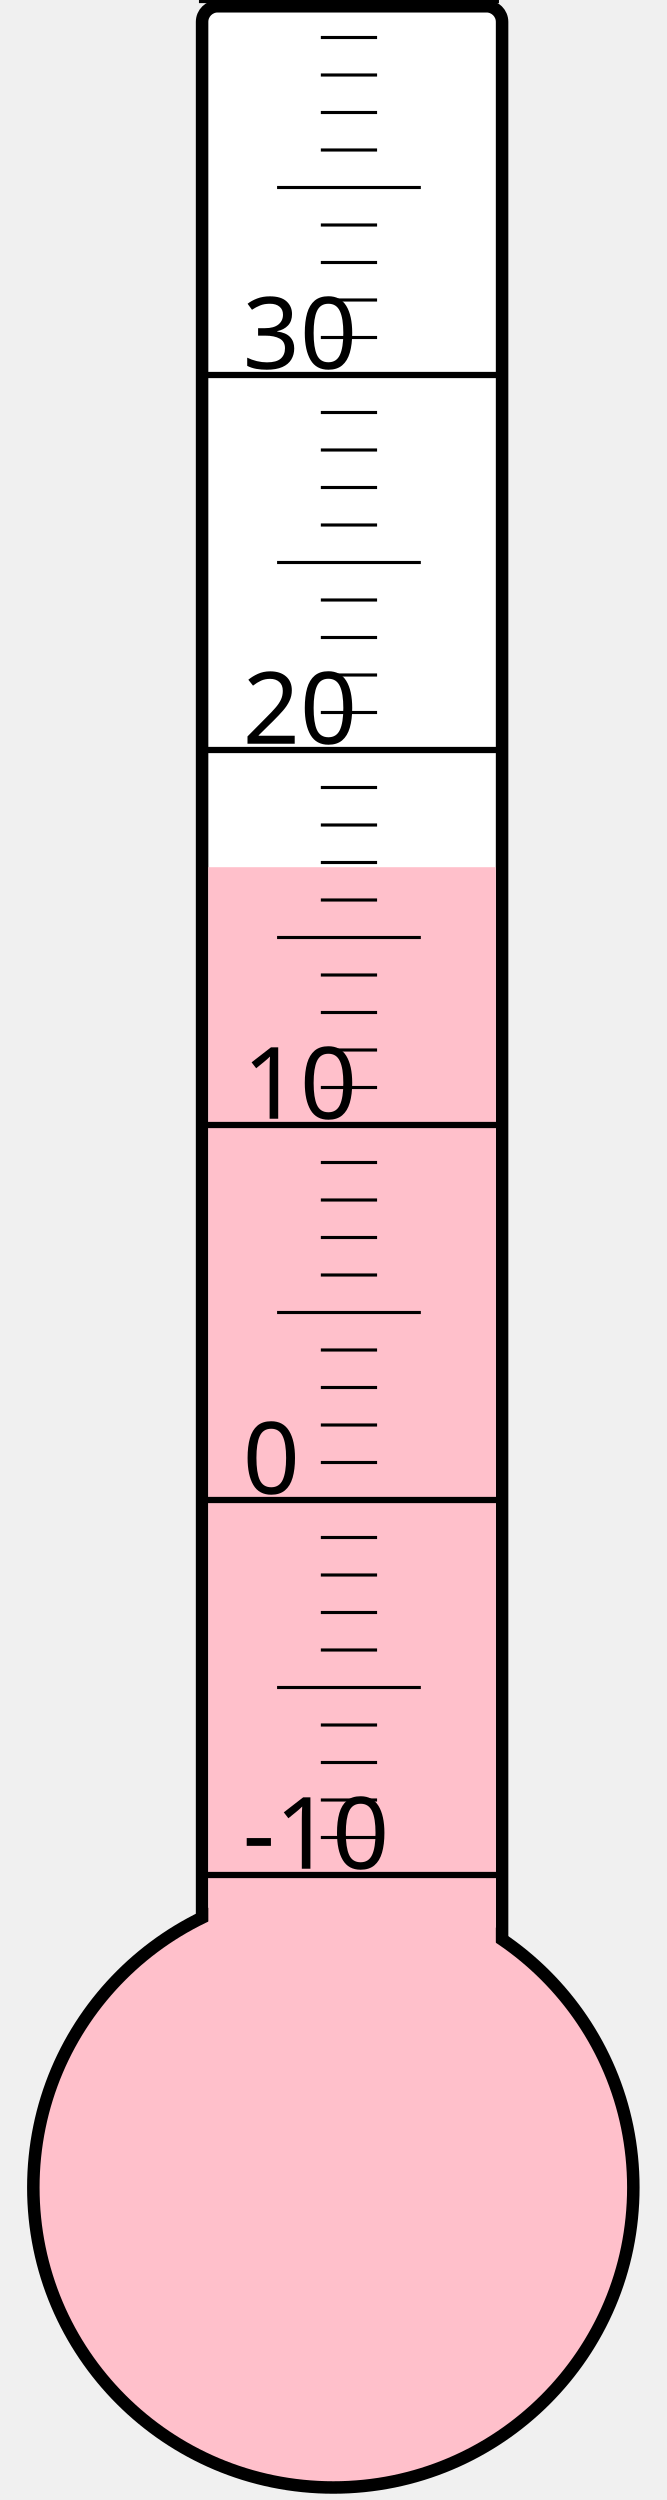
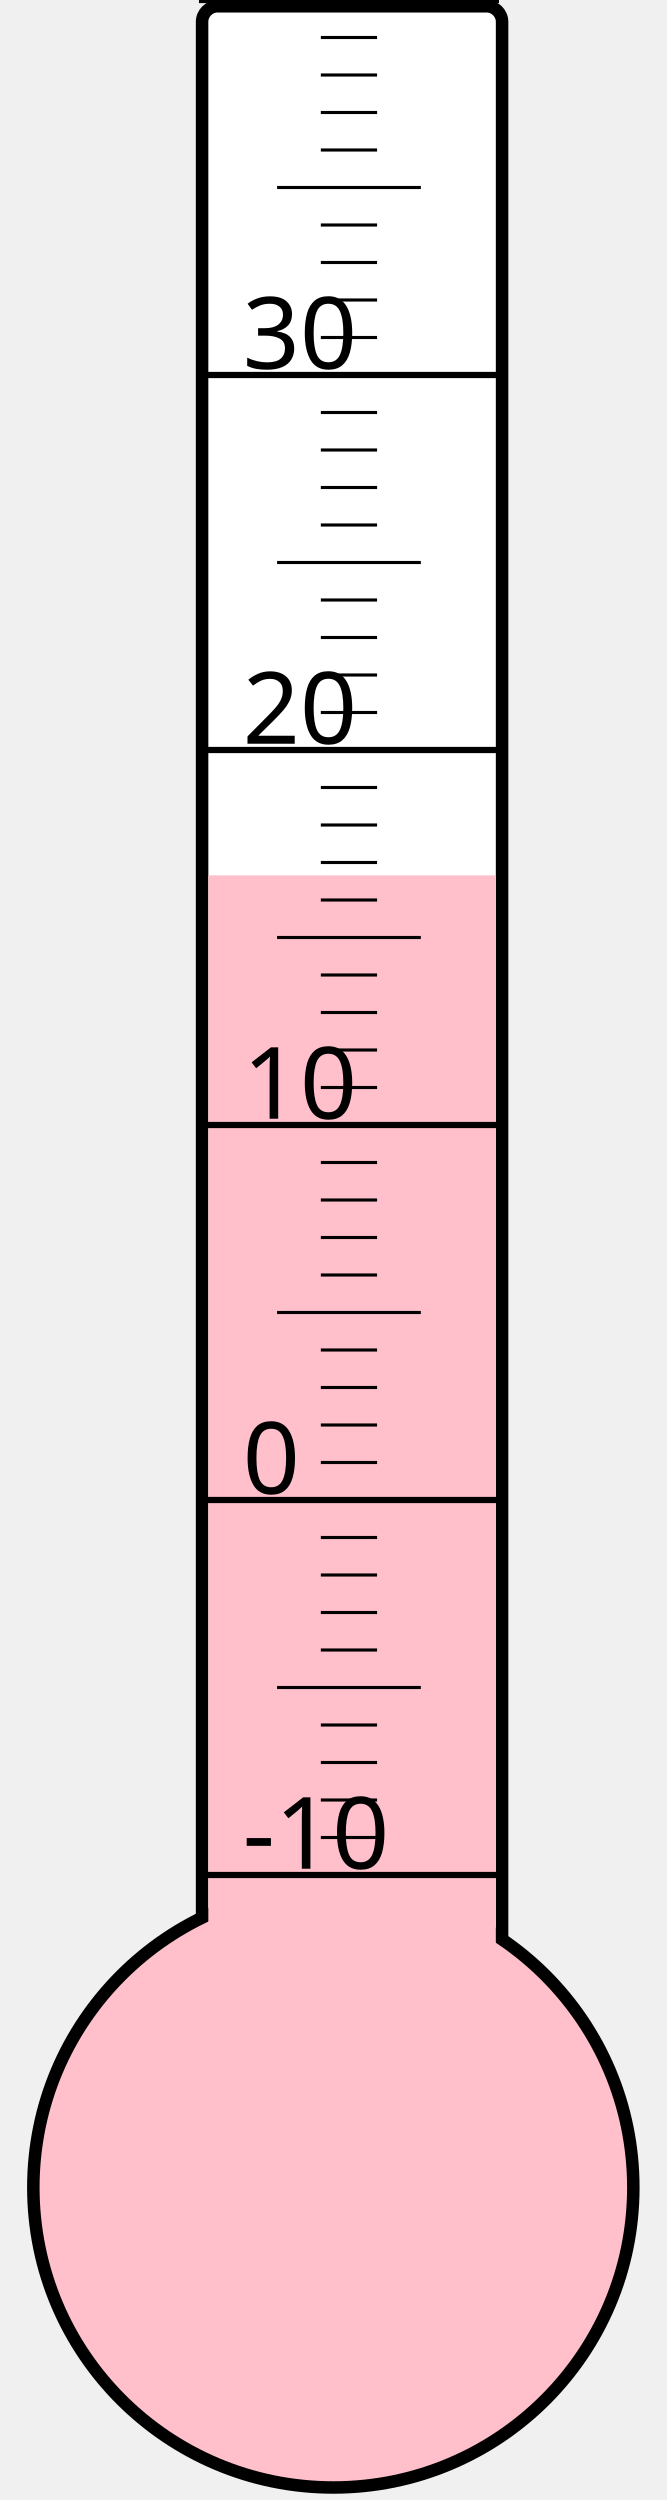
<svg xmlns="http://www.w3.org/2000/svg" width="40px" height="150px" viewBox="0 0 200 800">
  <rect width="200" height="800" x="0" y="0" style="fill: #ffffeb; fill-opacity: 0;" />
  <rect width="96" height="680" x="58" y="2" rx="5" ry="5" style="fill: white; fill-opacity: 1; stroke: black; stroke-width: 4;" />
  <circle cx="100" cy="700" r="96" style="fill: pink; stroke: black; stroke-width: 4;" />
-   <rect width="92" height="422.5" x="60" y="277.5" style="fill: pink; fill-opacity: 1; stroke-width: 0;" />
+   <rect width="92" height="419.875" x="60" y="280.125" style="fill: pink; fill-opacity: 1; stroke-width: 0;" />
  <text x="71" y="598" style="font-family: sans-serif; font-size: 24pt;">-10</text>
  <text x="71" y="478" style="font-family: sans-serif; font-size: 24pt;">0</text>
  <text x="71" y="358" style="font-family: sans-serif; font-size: 24pt;">10</text>
  <text x="71" y="238" style="font-family: sans-serif; font-size: 24pt;">20</text>
  <text x="71" y="118" style="font-family: sans-serif; font-size: 24pt;">30</text>
  <g style="stroke: black;">
    <line x1="57" y1="600" x2="153" y2="600" style="stroke-width: 2;" />
    <line x1="96" y1="588" x2="114" y2="588" style="stroke-width: 1;" />
    <line x1="96" y1="576" x2="114" y2="576" style="stroke-width: 1;" />
    <line x1="96" y1="564" x2="114" y2="564" style="stroke-width: 1;" />
    <line x1="96" y1="552" x2="114" y2="552" style="stroke-width: 1;" />
    <line x1="82" y1="540" x2="128" y2="540" style="stroke-width: 1;" />
    <line x1="96" y1="528" x2="114" y2="528" style="stroke-width: 1;" />
    <line x1="96" y1="516" x2="114" y2="516" style="stroke-width: 1;" />
    <line x1="96" y1="504" x2="114" y2="504" style="stroke-width: 1;" />
    <line x1="96" y1="492" x2="114" y2="492" style="stroke-width: 1;" />
    <line x1="57" y1="480" x2="153" y2="480" style="stroke-width: 2;" />
    <line x1="96" y1="468" x2="114" y2="468" style="stroke-width: 1;" />
    <line x1="96" y1="456" x2="114" y2="456" style="stroke-width: 1;" />
    <line x1="96" y1="444" x2="114" y2="444" style="stroke-width: 1;" />
    <line x1="96" y1="432" x2="114" y2="432" style="stroke-width: 1;" />
    <line x1="82" y1="420" x2="128" y2="420" style="stroke-width: 1;" />
    <line x1="96" y1="408" x2="114" y2="408" style="stroke-width: 1;" />
    <line x1="96" y1="396" x2="114" y2="396" style="stroke-width: 1;" />
    <line x1="96" y1="384" x2="114" y2="384" style="stroke-width: 1;" />
    <line x1="96" y1="372" x2="114" y2="372" style="stroke-width: 1;" />
    <line x1="57" y1="360" x2="153" y2="360" style="stroke-width: 2;" />
    <line x1="96" y1="348" x2="114" y2="348" style="stroke-width: 1;" />
    <line x1="96" y1="336" x2="114" y2="336" style="stroke-width: 1;" />
    <line x1="96" y1="324" x2="114" y2="324" style="stroke-width: 1;" />
    <line x1="96" y1="312" x2="114" y2="312" style="stroke-width: 1;" />
    <line x1="82" y1="300" x2="128" y2="300" style="stroke-width: 1;" />
    <line x1="96" y1="288" x2="114" y2="288" style="stroke-width: 1;" />
    <line x1="96" y1="276" x2="114" y2="276" style="stroke-width: 1;" />
    <line x1="96" y1="264" x2="114" y2="264" style="stroke-width: 1;" />
    <line x1="96" y1="252" x2="114" y2="252" style="stroke-width: 1;" />
    <line x1="57" y1="240" x2="153" y2="240" style="stroke-width: 2;" />
    <line x1="96" y1="228" x2="114" y2="228" style="stroke-width: 1;" />
    <line x1="96" y1="216" x2="114" y2="216" style="stroke-width: 1;" />
    <line x1="96" y1="204" x2="114" y2="204" style="stroke-width: 1;" />
    <line x1="96" y1="192" x2="114" y2="192" style="stroke-width: 1;" />
    <line x1="82" y1="180" x2="128" y2="180" style="stroke-width: 1;" />
    <line x1="96" y1="168" x2="114" y2="168" style="stroke-width: 1;" />
    <line x1="96" y1="156" x2="114" y2="156" style="stroke-width: 1;" />
    <line x1="96" y1="144" x2="114" y2="144" style="stroke-width: 1;" />
    <line x1="96" y1="132" x2="114" y2="132" style="stroke-width: 1;" />
    <line x1="57" y1="120" x2="153" y2="120" style="stroke-width: 2;" />
    <line x1="96" y1="108" x2="114" y2="108" style="stroke-width: 1;" />
    <line x1="96" y1="96" x2="114" y2="96" style="stroke-width: 1;" />
    <line x1="96" y1="84" x2="114" y2="84" style="stroke-width: 1;" />
    <line x1="96" y1="72" x2="114" y2="72" style="stroke-width: 1;" />
    <line x1="82" y1="60" x2="128" y2="60" style="stroke-width: 1;" />
    <line x1="96" y1="48" x2="114" y2="48" style="stroke-width: 1;" />
    <line x1="96" y1="36" x2="114" y2="36" style="stroke-width: 1;" />
    <line x1="96" y1="24" x2="114" y2="24" style="stroke-width: 1;" />
    <line x1="96" y1="12" x2="114" y2="12" style="stroke-width: 1;" />
    <line x1="57" y1="0" x2="153" y2="0" style="stroke-width: 2;" />
  </g>
</svg>
